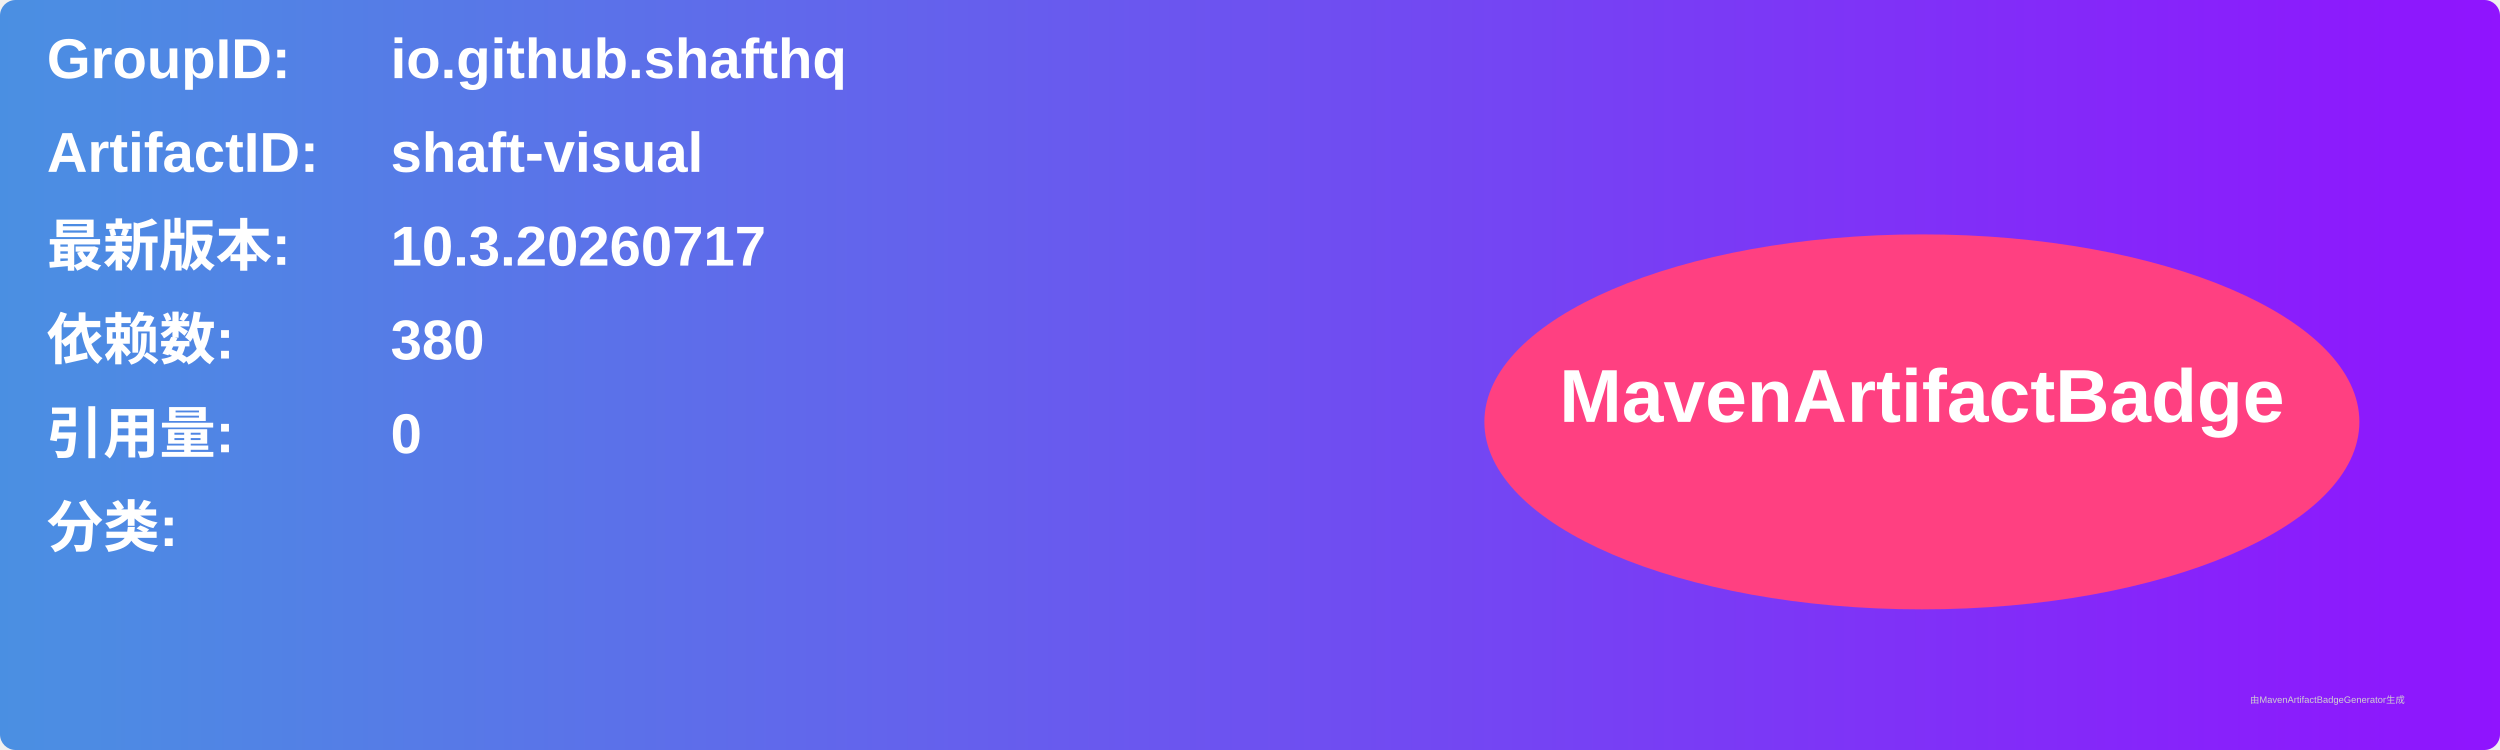
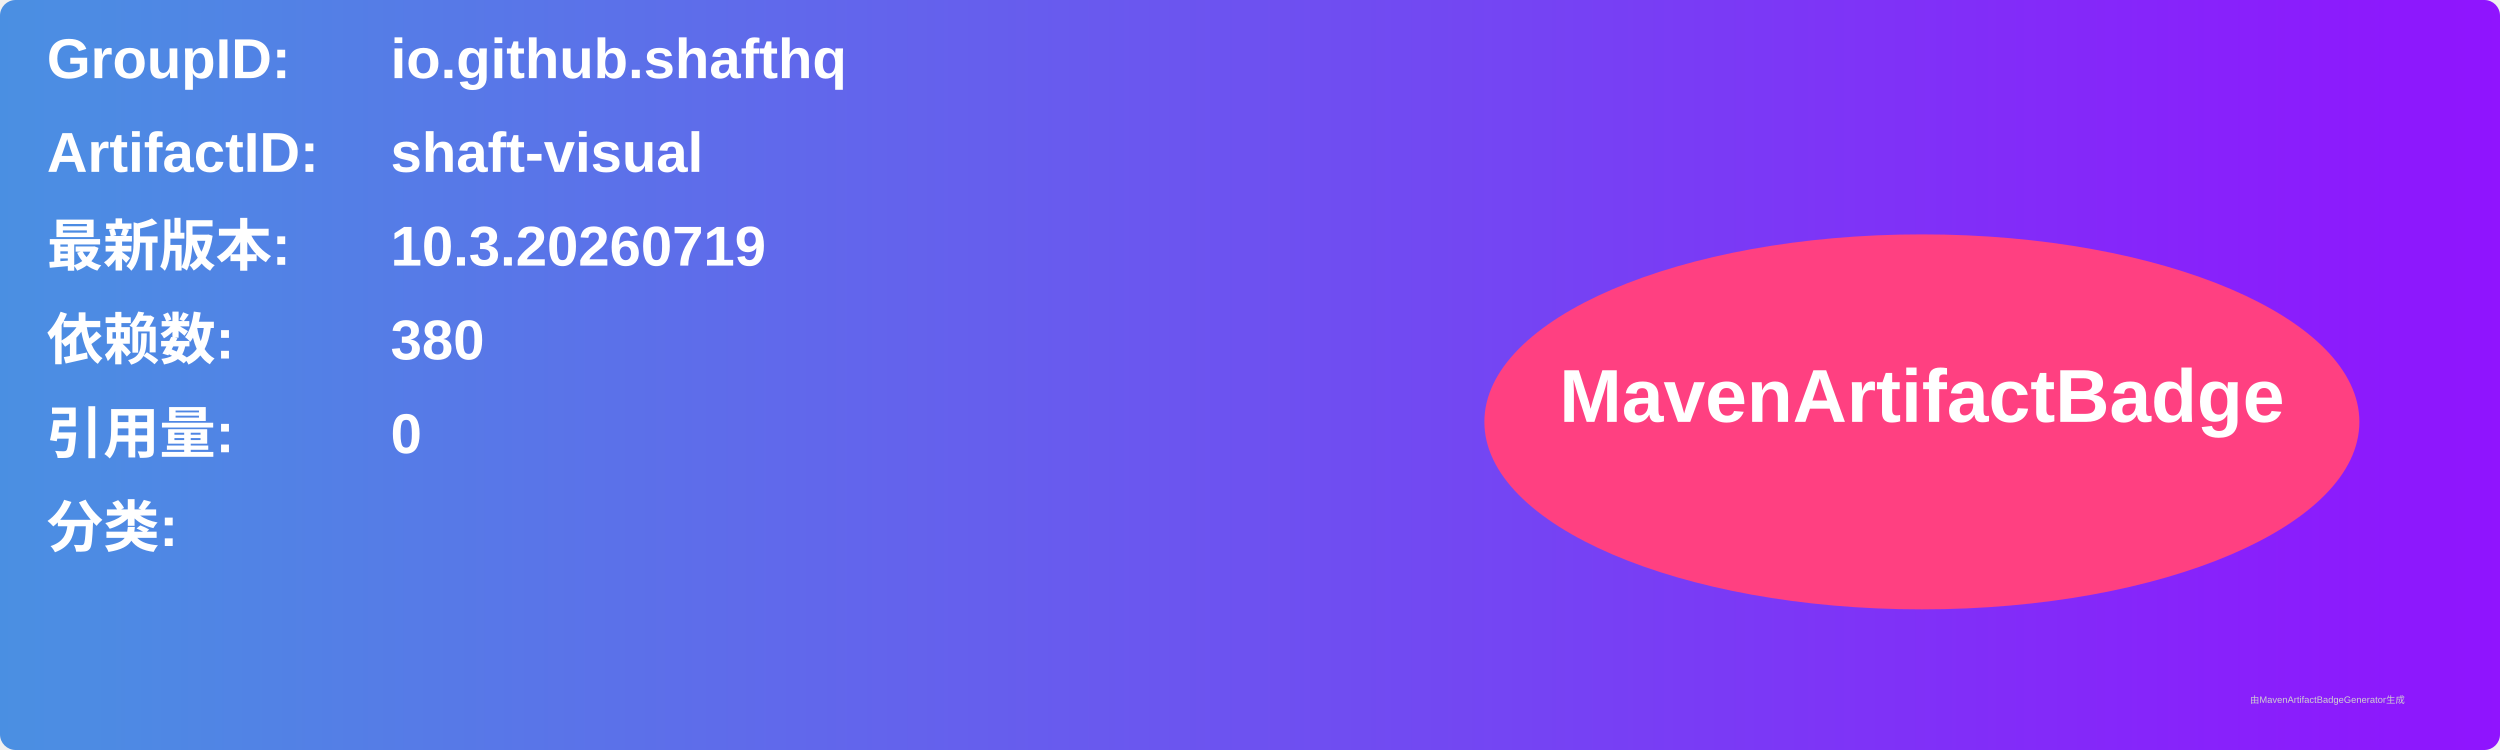
<svg xmlns="http://www.w3.org/2000/svg" width="800" height="240" viewBox="0 0 800 240">
  <linearGradient id="grad" x1="0%" y1="0%" x2="100%" y2="0%">
    <stop offset="0%" stop-color="#4a90e2" />
    <stop offset="100%" stop-color="#9013fe" />
  </linearGradient>
  <rect width="100%" height="100%" rx="5" ry="5" fill="url(#grad)" />
  <g transform="translate(15, 15)">
    <text x="0" y="10" font-family="Arial" font-size="18" fill="white" font-weight="bold" width="260">GroupID:</text>
    <text x="110" y="10" font-family="Arial" font-size="18" fill="white" font-weight="bold" width="460">io.github.shafthq</text>
    <text x="0" y="40" font-family="Arial" font-size="18" fill="white" font-weight="bold" width="260">ArtifactID:</text>
    <text x="110" y="40" font-family="Arial" font-size="18" fill="white" font-weight="bold" width="460">shaft-visual</text>
    <text x="0" y="70" font-family="Arial" font-size="18" fill="white" font-weight="bold">最新版本:</text>
    <text x="110" y="70" font-family="Arial" font-size="18" fill="white" font-weight="bold">
-       <tspan font-weight="bold">10.3.20260717</tspan>
+       <tspan font-weight="bold">10.3.20260719</tspan>
    </text>
    <text x="0" y="100" font-family="Arial" font-size="18" fill="white" font-weight="bold">依赖数: </text>
    <text x="110" y="100" font-family="Arial" font-size="18" fill="white">
      <tspan font-weight="bold">380</tspan>
    </text>
    <text x="0" y="130" font-family="Arial" font-size="18" fill="white" font-weight="bold">引用量: </text>
    <text x="110" y="130" font-family="Arial" font-size="18" fill="white">
      <tspan font-weight="bold">0</tspan>
    </text>
    <text x="0" y="160" font-family="Arial" font-size="18" fill="white" font-weight="bold">分类:</text>
    <text x="10" y="190" font-family="Arial" font-size="10" fill="white">
      <tspan font-weight="bold" />
    </text>
    <ellipse cx="600" cy="120" rx="140" ry="60" fill="#ff4081" />
    <text x="600" y="120" text-anchor="middle" font-family="Arial" font-size="24" fill="white" font-weight="bold">MavenArtifactBadge</text>
  </g>
  <text x="720" y="225" font-family="Arial" font-size="3" fill="#d0d0d0">由MavenArtifactBadgeGenerator生成</text>
</svg>
